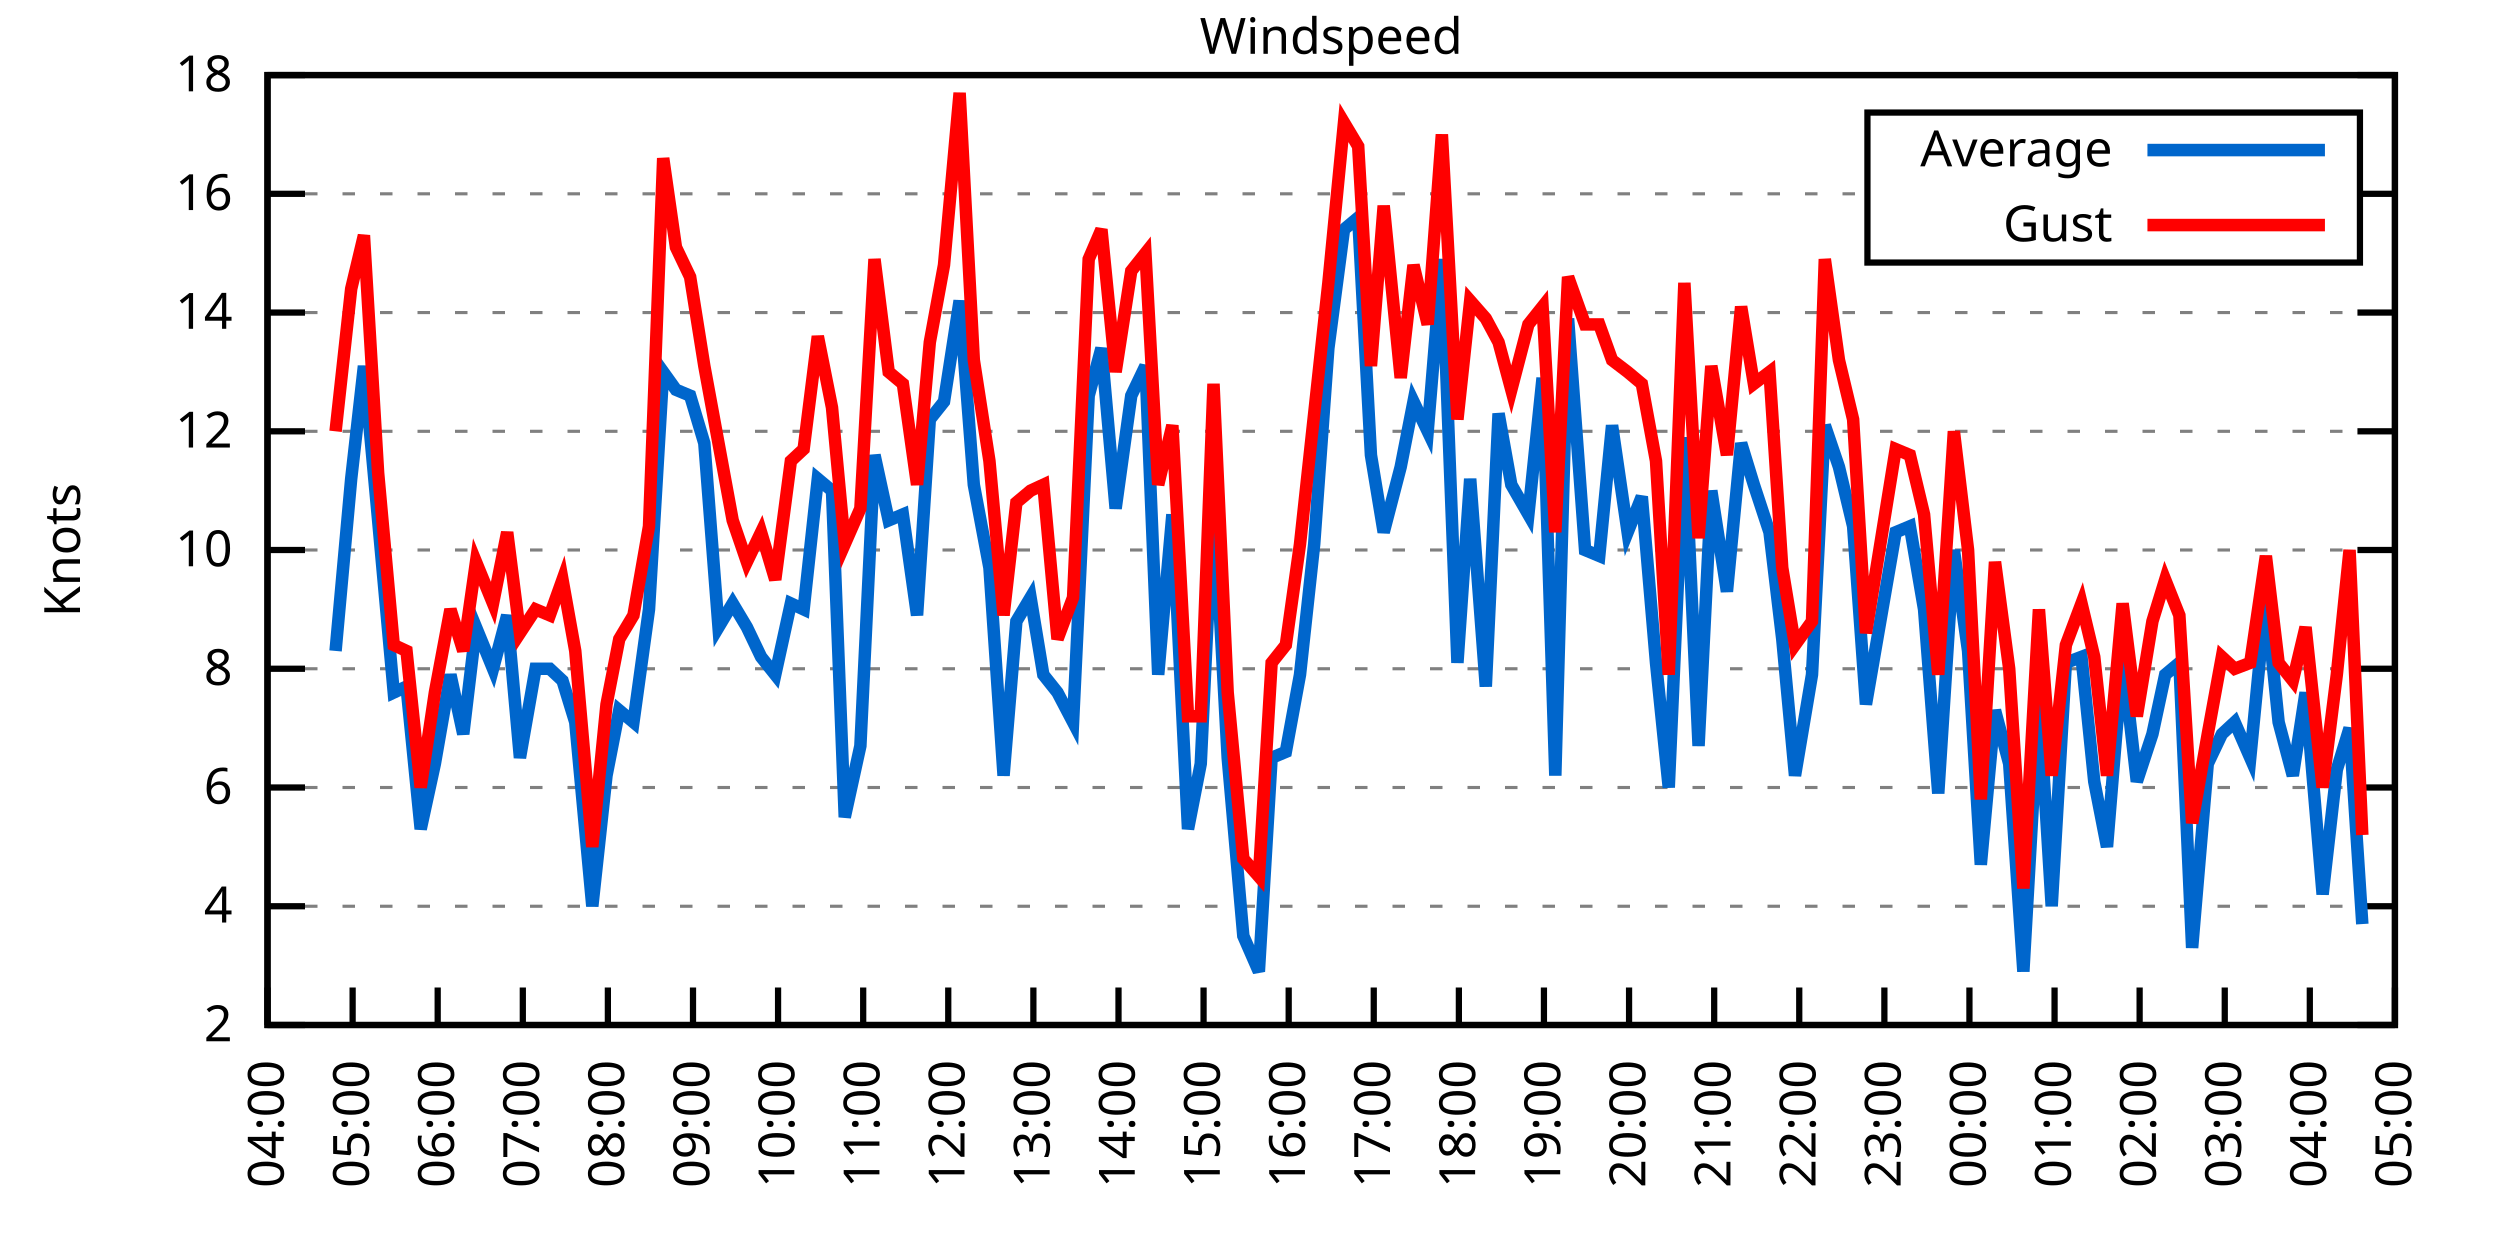
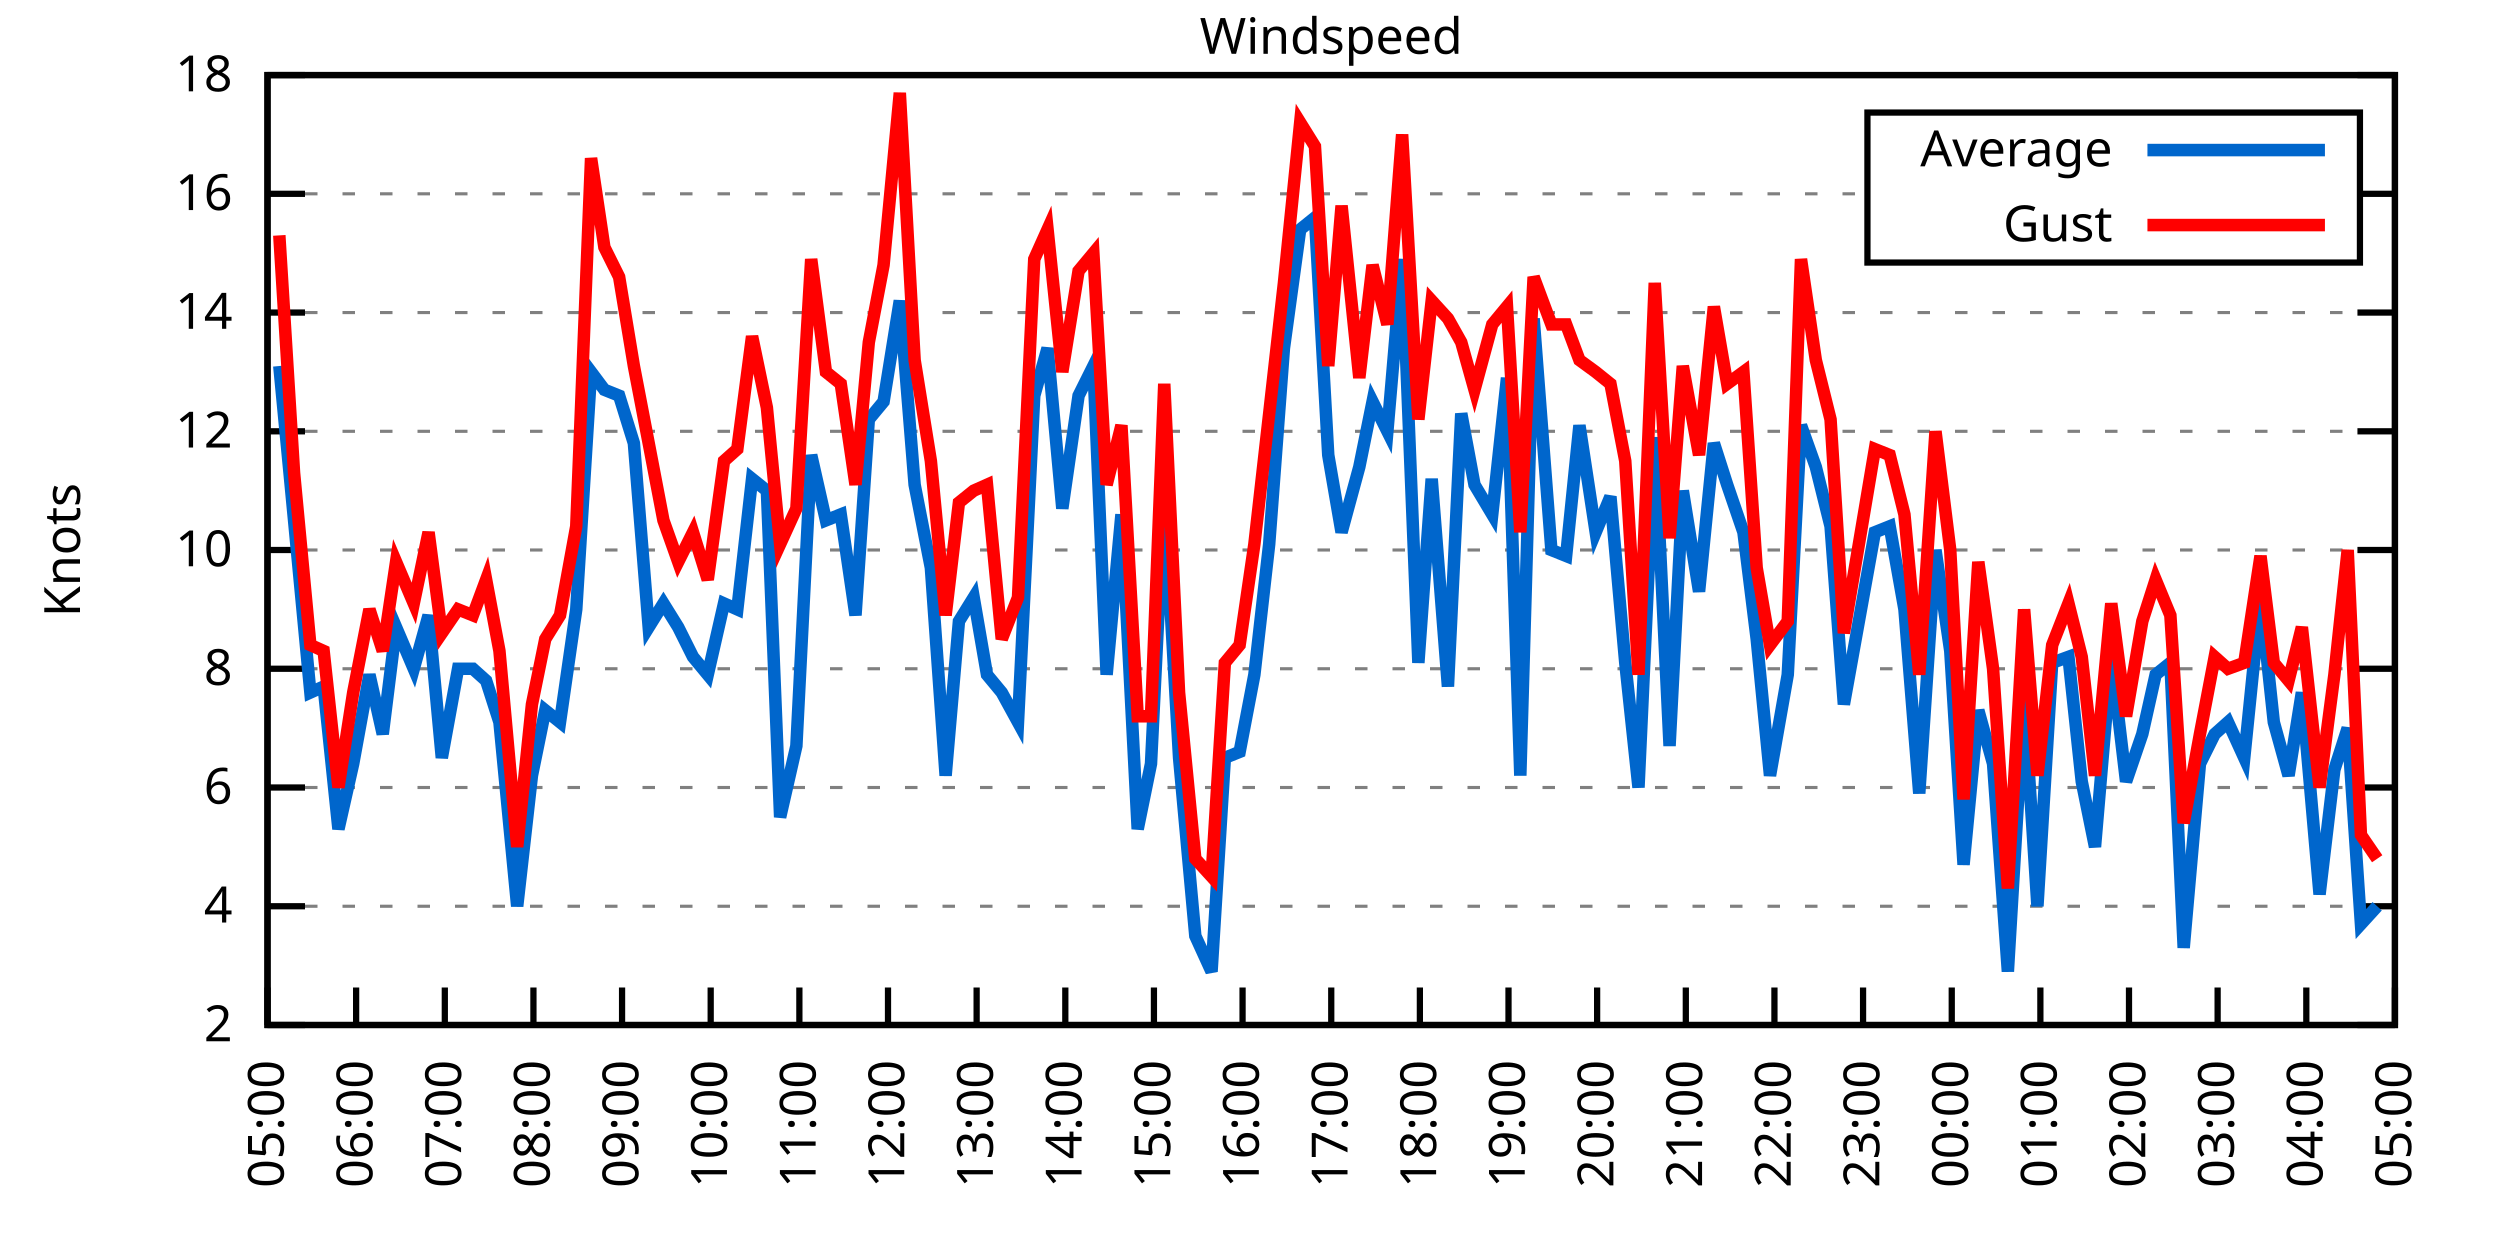
<svg xmlns="http://www.w3.org/2000/svg" xmlns:xlink="http://www.w3.org/1999/xlink" width="400" height="200" viewBox="0 0 400 200">
  <g id="gnuplot_canvas">
    <rect x="0" y="0" width="400" height="200" fill="none" />
    <defs>
      <circle id="gpDot" r="0.5" stroke-width="0.5" stroke="currentColor" />
      <path id="gpPt0" stroke-width="0.333" stroke="currentColor" d="M-1,0 h2 M0,-1 v2" />
      <path id="gpPt1" stroke-width="0.333" stroke="currentColor" d="M-1,-1 L1,1 M1,-1 L-1,1" />
      <path id="gpPt2" stroke-width="0.333" stroke="currentColor" d="M-1,0 L1,0 M0,-1 L0,1 M-1,-1 L1,1 M-1,1 L1,-1" />
      <rect id="gpPt3" stroke-width="0.333" stroke="currentColor" x="-1" y="-1" width="2" height="2" />
      <rect id="gpPt4" stroke-width="0.333" stroke="currentColor" fill="currentColor" x="-1" y="-1" width="2" height="2" />
      <circle id="gpPt5" stroke-width="0.333" stroke="currentColor" cx="0" cy="0" r="1" />
      <use xlink:href="#gpPt5" id="gpPt6" fill="currentColor" stroke="none" />
      <path id="gpPt7" stroke-width="0.333" stroke="currentColor" d="M0,-1.33 L-1.33,0.67 L1.33,0.67 z" />
      <use xlink:href="#gpPt7" id="gpPt8" fill="currentColor" stroke="none" />
      <use xlink:href="#gpPt7" id="gpPt9" stroke="currentColor" transform="rotate(180)" />
      <use xlink:href="#gpPt9" id="gpPt10" fill="currentColor" stroke="none" />
      <use xlink:href="#gpPt3" id="gpPt11" stroke="currentColor" transform="rotate(45)" />
      <use xlink:href="#gpPt11" id="gpPt12" fill="currentColor" stroke="none" />
      <path id="gpPt13" stroke-width="0.333" stroke="currentColor" d="M0,1.330 L1.265,0.411 L0.782,-1.067 L-0.782,-1.076 L-1.265,0.411 z" />
      <use xlink:href="#gpPt13" id="gpPt14" fill="currentColor" stroke="none" />
      <filter id="textbox" filterUnits="objectBoundingBox" x="0" y="0" height="1" width="1">
        <feFlood flood-color="white" flood-opacity="1" result="bgnd" />
        <feComposite in="SourceGraphic" in2="bgnd" operator="atop" />
      </filter>
      <filter id="greybox" filterUnits="objectBoundingBox" x="0" y="0" height="1" width="1">
        <feFlood flood-color="lightgrey" flood-opacity="1" result="grey" />
        <feComposite in="SourceGraphic" in2="grey" operator="atop" />
      </filter>
    </defs>
    <g fill="none" color="white" stroke="currentColor" stroke-width="1.00" stroke-linecap="butt" stroke-linejoin="miter">
</g>
    <g fill="none" color="black" stroke="currentColor" stroke-width="1.00" stroke-linecap="butt" stroke-linejoin="miter">
      <g stroke="none" shape-rendering="crispEdges">
        <polygon fill="rgb(255, 255, 255)" points="42.80,164.00 383.18,164.00 383.18,12.02 42.80,12.02 " />
      </g>
    </g>
    <g fill="none" color="black" stroke="currentColor" stroke-width="1.00" stroke-linecap="butt" stroke-linejoin="miter">
</g>
    <g fill="none" color="black" stroke="black" stroke-width="0.50" stroke-linecap="butt" stroke-linejoin="miter">
</g>
    <g fill="none" color="gray" stroke="currentColor" stroke-width="0.50" stroke-linecap="butt" stroke-linejoin="miter">
      <path stroke="gray" stroke-dasharray="2,4" class="gridline" d="M42.80,164.00 L383.19,164.00  " />
    </g>
    <g fill="none" color="gray" stroke="gray" stroke-width="1.00" stroke-linecap="butt" stroke-linejoin="miter">
</g>
    <g fill="none" color="black" stroke="currentColor" stroke-width="1.00" stroke-linecap="butt" stroke-linejoin="miter">
      <path stroke="black" d="M42.80,164.00 L48.80,164.00 M383.19,164.00 L377.19,164.00  " />
      <g transform="translate(37.20,166.60)" stroke="none" fill="black" font-family="Sans" font-size="8.00" text-anchor="end">
        <text>
          <tspan font-family="Sans"> 2</tspan>
        </text>
      </g>
    </g>
    <g fill="none" color="black" stroke="currentColor" stroke-width="1.00" stroke-linecap="butt" stroke-linejoin="miter">
</g>
    <g fill="none" color="black" stroke="black" stroke-width="0.50" stroke-linecap="butt" stroke-linejoin="miter">
</g>
    <g fill="none" color="gray" stroke="currentColor" stroke-width="0.50" stroke-linecap="butt" stroke-linejoin="miter">
      <path stroke="gray" stroke-dasharray="2,4" class="gridline" d="M42.80,145.00 L383.19,145.00  " />
    </g>
    <g fill="none" color="gray" stroke="gray" stroke-width="1.00" stroke-linecap="butt" stroke-linejoin="miter">
</g>
    <g fill="none" color="black" stroke="currentColor" stroke-width="1.00" stroke-linecap="butt" stroke-linejoin="miter">
      <path stroke="black" d="M42.80,145.00 L48.80,145.00 M383.19,145.00 L377.19,145.00  " />
      <g transform="translate(37.20,147.60)" stroke="none" fill="black" font-family="Sans" font-size="8.00" text-anchor="end">
        <text>
          <tspan font-family="Sans"> 4</tspan>
        </text>
      </g>
    </g>
    <g fill="none" color="black" stroke="currentColor" stroke-width="1.00" stroke-linecap="butt" stroke-linejoin="miter">
</g>
    <g fill="none" color="black" stroke="black" stroke-width="0.50" stroke-linecap="butt" stroke-linejoin="miter">
</g>
    <g fill="none" color="gray" stroke="currentColor" stroke-width="0.50" stroke-linecap="butt" stroke-linejoin="miter">
      <path stroke="gray" stroke-dasharray="2,4" class="gridline" d="M42.80,126.00 L383.19,126.00  " />
    </g>
    <g fill="none" color="gray" stroke="gray" stroke-width="1.00" stroke-linecap="butt" stroke-linejoin="miter">
</g>
    <g fill="none" color="black" stroke="currentColor" stroke-width="1.00" stroke-linecap="butt" stroke-linejoin="miter">
      <path stroke="black" d="M42.80,126.00 L48.80,126.00 M383.19,126.00 L377.19,126.00  " />
      <g transform="translate(37.20,128.60)" stroke="none" fill="black" font-family="Sans" font-size="8.00" text-anchor="end">
        <text>
          <tspan font-family="Sans"> 6</tspan>
        </text>
      </g>
    </g>
    <g fill="none" color="black" stroke="currentColor" stroke-width="1.00" stroke-linecap="butt" stroke-linejoin="miter">
</g>
    <g fill="none" color="black" stroke="black" stroke-width="0.50" stroke-linecap="butt" stroke-linejoin="miter">
</g>
    <g fill="none" color="gray" stroke="currentColor" stroke-width="0.50" stroke-linecap="butt" stroke-linejoin="miter">
      <path stroke="gray" stroke-dasharray="2,4" class="gridline" d="M42.80,107.00 L383.19,107.00  " />
    </g>
    <g fill="none" color="gray" stroke="gray" stroke-width="1.00" stroke-linecap="butt" stroke-linejoin="miter">
</g>
    <g fill="none" color="black" stroke="currentColor" stroke-width="1.00" stroke-linecap="butt" stroke-linejoin="miter">
      <path stroke="black" d="M42.80,107.00 L48.80,107.00 M383.19,107.00 L377.19,107.00  " />
      <g transform="translate(37.20,109.60)" stroke="none" fill="black" font-family="Sans" font-size="8.00" text-anchor="end">
        <text>
          <tspan font-family="Sans"> 8</tspan>
        </text>
      </g>
    </g>
    <g fill="none" color="black" stroke="currentColor" stroke-width="1.00" stroke-linecap="butt" stroke-linejoin="miter">
</g>
    <g fill="none" color="black" stroke="black" stroke-width="0.50" stroke-linecap="butt" stroke-linejoin="miter">
</g>
    <g fill="none" color="gray" stroke="currentColor" stroke-width="0.50" stroke-linecap="butt" stroke-linejoin="miter">
      <path stroke="gray" stroke-dasharray="2,4" class="gridline" d="M42.80,88.00 L383.19,88.00  " />
    </g>
    <g fill="none" color="gray" stroke="gray" stroke-width="1.00" stroke-linecap="butt" stroke-linejoin="miter">
</g>
    <g fill="none" color="black" stroke="currentColor" stroke-width="1.00" stroke-linecap="butt" stroke-linejoin="miter">
      <path stroke="black" d="M42.80,88.00 L48.80,88.00 M383.19,88.00 L377.19,88.00  " />
      <g transform="translate(37.20,90.60)" stroke="none" fill="black" font-family="Sans" font-size="8.00" text-anchor="end">
        <text>
          <tspan font-family="Sans"> 10</tspan>
        </text>
      </g>
    </g>
    <g fill="none" color="black" stroke="currentColor" stroke-width="1.00" stroke-linecap="butt" stroke-linejoin="miter">
</g>
    <g fill="none" color="black" stroke="black" stroke-width="0.50" stroke-linecap="butt" stroke-linejoin="miter">
</g>
    <g fill="none" color="gray" stroke="currentColor" stroke-width="0.50" stroke-linecap="butt" stroke-linejoin="miter">
      <path stroke="gray" stroke-dasharray="2,4" class="gridline" d="M42.80,69.01 L383.19,69.01  " />
    </g>
    <g fill="none" color="gray" stroke="gray" stroke-width="1.00" stroke-linecap="butt" stroke-linejoin="miter">
</g>
    <g fill="none" color="black" stroke="currentColor" stroke-width="1.00" stroke-linecap="butt" stroke-linejoin="miter">
      <path stroke="black" d="M42.80,69.01 L48.80,69.01 M383.19,69.01 L377.19,69.01  " />
      <g transform="translate(37.20,71.61)" stroke="none" fill="black" font-family="Sans" font-size="8.00" text-anchor="end">
        <text>
          <tspan font-family="Sans"> 12</tspan>
        </text>
      </g>
    </g>
    <g fill="none" color="black" stroke="currentColor" stroke-width="1.00" stroke-linecap="butt" stroke-linejoin="miter">
</g>
    <g fill="none" color="black" stroke="black" stroke-width="0.50" stroke-linecap="butt" stroke-linejoin="miter">
</g>
    <g fill="none" color="gray" stroke="currentColor" stroke-width="0.50" stroke-linecap="butt" stroke-linejoin="miter">
      <path stroke="gray" stroke-dasharray="2,4" class="gridline" d="M42.80,50.01 L383.19,50.01  " />
    </g>
    <g fill="none" color="gray" stroke="gray" stroke-width="1.00" stroke-linecap="butt" stroke-linejoin="miter">
</g>
    <g fill="none" color="black" stroke="currentColor" stroke-width="1.00" stroke-linecap="butt" stroke-linejoin="miter">
      <path stroke="black" d="M42.80,50.01 L48.80,50.01 M383.19,50.01 L377.19,50.01  " />
      <g transform="translate(37.20,52.61)" stroke="none" fill="black" font-family="Sans" font-size="8.00" text-anchor="end">
        <text>
          <tspan font-family="Sans"> 14</tspan>
        </text>
      </g>
    </g>
    <g fill="none" color="black" stroke="currentColor" stroke-width="1.00" stroke-linecap="butt" stroke-linejoin="miter">
</g>
    <g fill="none" color="black" stroke="black" stroke-width="0.50" stroke-linecap="butt" stroke-linejoin="miter">
</g>
    <g fill="none" color="gray" stroke="currentColor" stroke-width="0.50" stroke-linecap="butt" stroke-linejoin="miter">
      <path stroke="gray" stroke-dasharray="2,4" class="gridline" d="M42.80,31.01 L298.79,31.01 M377.59,31.01 L383.19,31.01  " />
    </g>
    <g fill="none" color="gray" stroke="gray" stroke-width="1.00" stroke-linecap="butt" stroke-linejoin="miter">
</g>
    <g fill="none" color="black" stroke="currentColor" stroke-width="1.00" stroke-linecap="butt" stroke-linejoin="miter">
      <path stroke="black" d="M42.80,31.01 L48.80,31.01 M383.19,31.01 L377.19,31.01  " />
      <g transform="translate(37.20,33.61)" stroke="none" fill="black" font-family="Sans" font-size="8.00" text-anchor="end">
        <text>
          <tspan font-family="Sans"> 16</tspan>
        </text>
      </g>
    </g>
    <g fill="none" color="black" stroke="currentColor" stroke-width="1.00" stroke-linecap="butt" stroke-linejoin="miter">
</g>
    <g fill="none" color="black" stroke="black" stroke-width="0.50" stroke-linecap="butt" stroke-linejoin="miter">
</g>
    <g fill="none" color="gray" stroke="currentColor" stroke-width="0.50" stroke-linecap="butt" stroke-linejoin="miter">
      <path stroke="gray" stroke-dasharray="2,4" class="gridline" d="M42.80,12.01 L383.19,12.01  " />
    </g>
    <g fill="none" color="gray" stroke="gray" stroke-width="1.00" stroke-linecap="butt" stroke-linejoin="miter">
</g>
    <g fill="none" color="black" stroke="currentColor" stroke-width="1.00" stroke-linecap="butt" stroke-linejoin="miter">
      <path stroke="black" d="M42.80,12.01 L48.80,12.01 M383.19,12.01 L377.19,12.01  " />
      <g transform="translate(37.20,14.61)" stroke="none" fill="black" font-family="Sans" font-size="8.00" text-anchor="end">
        <text>
          <tspan font-family="Sans"> 18</tspan>
        </text>
      </g>
    </g>
    <g fill="none" color="black" stroke="currentColor" stroke-width="1.00" stroke-linecap="butt" stroke-linejoin="miter">
      <path stroke="black" d="M42.80,164.00 L42.80,158.00  " />
      <g transform="translate(45.40,169.60) rotate(270.00)" stroke="none" fill="black" font-family="Sans" font-size="8.00" text-anchor="end">
        <text>
-           <tspan font-family="Sans">04:00</tspan>
-         </text>
-       </g>
-     </g>
-     <g fill="none" color="black" stroke="currentColor" stroke-width="1.00" stroke-linecap="butt" stroke-linejoin="miter">
-       <path stroke="black" d="M56.42,164.00 L56.42,158.00  " />
-       <g transform="translate(59.02,169.60) rotate(270.00)" stroke="none" fill="black" font-family="Sans" font-size="8.00" text-anchor="end">
-         <text>
          <tspan font-family="Sans">05:00</tspan>
        </text>
      </g>
    </g>
    <g fill="none" color="black" stroke="currentColor" stroke-width="1.00" stroke-linecap="butt" stroke-linejoin="miter">
-       <path stroke="black" d="M70.03,164.00 L70.03,158.00  " />
-       <g transform="translate(72.63,169.60) rotate(270.00)" stroke="none" fill="black" font-family="Sans" font-size="8.00" text-anchor="end">
+       <path stroke="black" d="M56.98,164.00 L56.98,158.00  " />
+       <g transform="translate(59.58,169.60) rotate(270.00)" stroke="none" fill="black" font-family="Sans" font-size="8.00" text-anchor="end">
        <text>
          <tspan font-family="Sans">06:00</tspan>
        </text>
      </g>
    </g>
    <g fill="none" color="black" stroke="currentColor" stroke-width="1.00" stroke-linecap="butt" stroke-linejoin="miter">
-       <path stroke="black" d="M83.65,164.00 L83.65,158.00  " />
-       <g transform="translate(86.25,169.60) rotate(270.00)" stroke="none" fill="black" font-family="Sans" font-size="8.00" text-anchor="end">
+       <path stroke="black" d="M71.17,164.00 L71.17,158.00  " />
+       <g transform="translate(73.77,169.60) rotate(270.00)" stroke="none" fill="black" font-family="Sans" font-size="8.00" text-anchor="end">
        <text>
          <tspan font-family="Sans">07:00</tspan>
        </text>
      </g>
    </g>
    <g fill="none" color="black" stroke="currentColor" stroke-width="1.00" stroke-linecap="butt" stroke-linejoin="miter">
-       <path stroke="black" d="M97.26,164.00 L97.26,158.00  " />
-       <g transform="translate(99.86,169.60) rotate(270.00)" stroke="none" fill="black" font-family="Sans" font-size="8.00" text-anchor="end">
+       <path stroke="black" d="M85.35,164.00 L85.35,158.00  " />
+       <g transform="translate(87.95,169.60) rotate(270.00)" stroke="none" fill="black" font-family="Sans" font-size="8.00" text-anchor="end">
        <text>
          <tspan font-family="Sans">08:00</tspan>
        </text>
      </g>
    </g>
    <g fill="none" color="black" stroke="currentColor" stroke-width="1.00" stroke-linecap="butt" stroke-linejoin="miter">
-       <path stroke="black" d="M110.88,164.00 L110.88,158.00  " />
-       <g transform="translate(113.48,169.60) rotate(270.00)" stroke="none" fill="black" font-family="Sans" font-size="8.00" text-anchor="end">
+       <path stroke="black" d="M99.53,164.00 L99.53,158.00  " />
+       <g transform="translate(102.13,169.60) rotate(270.00)" stroke="none" fill="black" font-family="Sans" font-size="8.00" text-anchor="end">
        <text>
          <tspan font-family="Sans">09:00</tspan>
        </text>
      </g>
    </g>
    <g fill="none" color="black" stroke="currentColor" stroke-width="1.00" stroke-linecap="butt" stroke-linejoin="miter">
-       <path stroke="black" d="M124.49,164.00 L124.49,158.00  " />
-       <g transform="translate(127.09,169.60) rotate(270.00)" stroke="none" fill="black" font-family="Sans" font-size="8.00" text-anchor="end">
+       <path stroke="black" d="M113.71,164.00 L113.71,158.00  " />
+       <g transform="translate(116.31,169.60) rotate(270.00)" stroke="none" fill="black" font-family="Sans" font-size="8.00" text-anchor="end">
        <text>
          <tspan font-family="Sans">10:00</tspan>
        </text>
      </g>
    </g>
    <g fill="none" color="black" stroke="currentColor" stroke-width="1.00" stroke-linecap="butt" stroke-linejoin="miter">
-       <path stroke="black" d="M138.11,164.00 L138.11,158.00  " />
-       <g transform="translate(140.71,169.60) rotate(270.00)" stroke="none" fill="black" font-family="Sans" font-size="8.00" text-anchor="end">
+       <path stroke="black" d="M127.90,164.00 L127.90,158.00  " />
+       <g transform="translate(130.50,169.60) rotate(270.00)" stroke="none" fill="black" font-family="Sans" font-size="8.00" text-anchor="end">
        <text>
          <tspan font-family="Sans">11:00</tspan>
        </text>
      </g>
    </g>
    <g fill="none" color="black" stroke="currentColor" stroke-width="1.00" stroke-linecap="butt" stroke-linejoin="miter">
-       <path stroke="black" d="M151.72,164.00 L151.72,158.00  " />
-       <g transform="translate(154.32,169.60) rotate(270.00)" stroke="none" fill="black" font-family="Sans" font-size="8.00" text-anchor="end">
+       <path stroke="black" d="M142.08,164.00 L142.08,158.00  " />
+       <g transform="translate(144.68,169.60) rotate(270.00)" stroke="none" fill="black" font-family="Sans" font-size="8.00" text-anchor="end">
        <text>
          <tspan font-family="Sans">12:00</tspan>
        </text>
      </g>
    </g>
    <g fill="none" color="black" stroke="currentColor" stroke-width="1.00" stroke-linecap="butt" stroke-linejoin="miter">
-       <path stroke="black" d="M165.34,164.00 L165.34,158.00  " />
-       <g transform="translate(167.94,169.60) rotate(270.00)" stroke="none" fill="black" font-family="Sans" font-size="8.00" text-anchor="end">
+       <path stroke="black" d="M156.26,164.00 L156.26,158.00  " />
+       <g transform="translate(158.86,169.60) rotate(270.00)" stroke="none" fill="black" font-family="Sans" font-size="8.00" text-anchor="end">
        <text>
          <tspan font-family="Sans">13:00</tspan>
        </text>
      </g>
    </g>
    <g fill="none" color="black" stroke="currentColor" stroke-width="1.00" stroke-linecap="butt" stroke-linejoin="miter">
-       <path stroke="black" d="M178.96,164.00 L178.96,158.00  " />
-       <g transform="translate(181.56,169.60) rotate(270.00)" stroke="none" fill="black" font-family="Sans" font-size="8.00" text-anchor="end">
+       <path stroke="black" d="M170.45,164.00 L170.45,158.00  " />
+       <g transform="translate(173.05,169.60) rotate(270.00)" stroke="none" fill="black" font-family="Sans" font-size="8.00" text-anchor="end">
        <text>
          <tspan font-family="Sans">14:00</tspan>
        </text>
      </g>
    </g>
    <g fill="none" color="black" stroke="currentColor" stroke-width="1.00" stroke-linecap="butt" stroke-linejoin="miter">
-       <path stroke="black" d="M192.57,164.00 L192.57,158.00  " />
-       <g transform="translate(195.17,169.60) rotate(270.00)" stroke="none" fill="black" font-family="Sans" font-size="8.00" text-anchor="end">
+       <path stroke="black" d="M184.63,164.00 L184.63,158.00  " />
+       <g transform="translate(187.23,169.60) rotate(270.00)" stroke="none" fill="black" font-family="Sans" font-size="8.00" text-anchor="end">
        <text>
          <tspan font-family="Sans">15:00</tspan>
        </text>
      </g>
    </g>
    <g fill="none" color="black" stroke="currentColor" stroke-width="1.00" stroke-linecap="butt" stroke-linejoin="miter">
-       <path stroke="black" d="M206.19,164.00 L206.19,158.00  " />
-       <g transform="translate(208.79,169.60) rotate(270.00)" stroke="none" fill="black" font-family="Sans" font-size="8.00" text-anchor="end">
+       <path stroke="black" d="M198.81,164.00 L198.81,158.00  " />
+       <g transform="translate(201.41,169.60) rotate(270.00)" stroke="none" fill="black" font-family="Sans" font-size="8.00" text-anchor="end">
        <text>
          <tspan font-family="Sans">16:00</tspan>
        </text>
      </g>
    </g>
    <g fill="none" color="black" stroke="currentColor" stroke-width="1.00" stroke-linecap="butt" stroke-linejoin="miter">
-       <path stroke="black" d="M219.80,164.00 L219.80,158.00  " />
-       <g transform="translate(222.40,169.60) rotate(270.00)" stroke="none" fill="black" font-family="Sans" font-size="8.00" text-anchor="end">
+       <path stroke="black" d="M213.00,164.00 L213.00,158.00  " />
+       <g transform="translate(215.60,169.60) rotate(270.00)" stroke="none" fill="black" font-family="Sans" font-size="8.00" text-anchor="end">
        <text>
          <tspan font-family="Sans">17:00</tspan>
        </text>
      </g>
    </g>
    <g fill="none" color="black" stroke="currentColor" stroke-width="1.00" stroke-linecap="butt" stroke-linejoin="miter">
-       <path stroke="black" d="M233.42,164.00 L233.42,158.00  " />
-       <g transform="translate(236.02,169.60) rotate(270.00)" stroke="none" fill="black" font-family="Sans" font-size="8.00" text-anchor="end">
+       <path stroke="black" d="M227.18,164.00 L227.18,158.00  " />
+       <g transform="translate(229.78,169.60) rotate(270.00)" stroke="none" fill="black" font-family="Sans" font-size="8.00" text-anchor="end">
        <text>
          <tspan font-family="Sans">18:00</tspan>
        </text>
      </g>
    </g>
    <g fill="none" color="black" stroke="currentColor" stroke-width="1.00" stroke-linecap="butt" stroke-linejoin="miter">
-       <path stroke="black" d="M247.03,164.00 L247.03,158.00  " />
-       <g transform="translate(249.63,169.60) rotate(270.00)" stroke="none" fill="black" font-family="Sans" font-size="8.00" text-anchor="end">
+       <path stroke="black" d="M241.36,164.00 L241.36,158.00  " />
+       <g transform="translate(243.96,169.60) rotate(270.00)" stroke="none" fill="black" font-family="Sans" font-size="8.00" text-anchor="end">
        <text>
          <tspan font-family="Sans">19:00</tspan>
        </text>
      </g>
    </g>
    <g fill="none" color="black" stroke="currentColor" stroke-width="1.00" stroke-linecap="butt" stroke-linejoin="miter">
-       <path stroke="black" d="M260.65,164.00 L260.65,158.00  " />
-       <g transform="translate(263.25,169.60) rotate(270.00)" stroke="none" fill="black" font-family="Sans" font-size="8.00" text-anchor="end">
+       <path stroke="black" d="M255.54,164.00 L255.54,158.00  " />
+       <g transform="translate(258.14,169.60) rotate(270.00)" stroke="none" fill="black" font-family="Sans" font-size="8.00" text-anchor="end">
        <text>
          <tspan font-family="Sans">20:00</tspan>
        </text>
      </g>
    </g>
    <g fill="none" color="black" stroke="currentColor" stroke-width="1.00" stroke-linecap="butt" stroke-linejoin="miter">
-       <path stroke="black" d="M274.27,164.00 L274.27,158.00  " />
-       <g transform="translate(276.87,169.60) rotate(270.00)" stroke="none" fill="black" font-family="Sans" font-size="8.00" text-anchor="end">
+       <path stroke="black" d="M269.73,164.00 L269.73,158.00  " />
+       <g transform="translate(272.33,169.60) rotate(270.00)" stroke="none" fill="black" font-family="Sans" font-size="8.00" text-anchor="end">
        <text>
          <tspan font-family="Sans">21:00</tspan>
        </text>
      </g>
    </g>
    <g fill="none" color="black" stroke="currentColor" stroke-width="1.00" stroke-linecap="butt" stroke-linejoin="miter">
-       <path stroke="black" d="M287.88,164.00 L287.88,158.00  " />
-       <g transform="translate(290.48,169.60) rotate(270.00)" stroke="none" fill="black" font-family="Sans" font-size="8.00" text-anchor="end">
+       <path stroke="black" d="M283.91,164.00 L283.91,158.00  " />
+       <g transform="translate(286.51,169.60) rotate(270.00)" stroke="none" fill="black" font-family="Sans" font-size="8.00" text-anchor="end">
        <text>
          <tspan font-family="Sans">22:00</tspan>
        </text>
      </g>
    </g>
    <g fill="none" color="black" stroke="currentColor" stroke-width="1.00" stroke-linecap="butt" stroke-linejoin="miter">
-       <path stroke="black" d="M301.50,164.00 L301.50,158.00  " />
-       <g transform="translate(304.10,169.60) rotate(270.00)" stroke="none" fill="black" font-family="Sans" font-size="8.00" text-anchor="end">
+       <path stroke="black" d="M298.09,164.00 L298.09,158.00  " />
+       <g transform="translate(300.69,169.60) rotate(270.00)" stroke="none" fill="black" font-family="Sans" font-size="8.00" text-anchor="end">
        <text>
          <tspan font-family="Sans">23:00</tspan>
        </text>
      </g>
    </g>
    <g fill="none" color="black" stroke="currentColor" stroke-width="1.00" stroke-linecap="butt" stroke-linejoin="miter">
-       <path stroke="black" d="M315.11,164.00 L315.11,158.00  " />
-       <g transform="translate(317.71,169.60) rotate(270.00)" stroke="none" fill="black" font-family="Sans" font-size="8.00" text-anchor="end">
+       <path stroke="black" d="M312.28,164.00 L312.28,158.00  " />
+       <g transform="translate(314.88,169.60) rotate(270.00)" stroke="none" fill="black" font-family="Sans" font-size="8.00" text-anchor="end">
        <text>
          <tspan font-family="Sans">00:00</tspan>
        </text>
      </g>
    </g>
    <g fill="none" color="black" stroke="currentColor" stroke-width="1.00" stroke-linecap="butt" stroke-linejoin="miter">
-       <path stroke="black" d="M328.73,164.00 L328.73,158.00  " />
-       <g transform="translate(331.33,169.60) rotate(270.00)" stroke="none" fill="black" font-family="Sans" font-size="8.00" text-anchor="end">
+       <path stroke="black" d="M326.46,164.00 L326.46,158.00  " />
+       <g transform="translate(329.06,169.60) rotate(270.00)" stroke="none" fill="black" font-family="Sans" font-size="8.00" text-anchor="end">
        <text>
          <tspan font-family="Sans">01:00</tspan>
        </text>
      </g>
    </g>
    <g fill="none" color="black" stroke="currentColor" stroke-width="1.00" stroke-linecap="butt" stroke-linejoin="miter">
-       <path stroke="black" d="M342.34,164.00 L342.34,158.00  " />
-       <g transform="translate(344.94,169.60) rotate(270.00)" stroke="none" fill="black" font-family="Sans" font-size="8.00" text-anchor="end">
+       <path stroke="black" d="M340.64,164.00 L340.64,158.00  " />
+       <g transform="translate(343.24,169.60) rotate(270.00)" stroke="none" fill="black" font-family="Sans" font-size="8.00" text-anchor="end">
        <text>
          <tspan font-family="Sans">02:00</tspan>
        </text>
      </g>
    </g>
    <g fill="none" color="black" stroke="currentColor" stroke-width="1.00" stroke-linecap="butt" stroke-linejoin="miter">
-       <path stroke="black" d="M355.96,164.00 L355.96,158.00  " />
-       <g transform="translate(358.56,169.60) rotate(270.00)" stroke="none" fill="black" font-family="Sans" font-size="8.00" text-anchor="end">
+       <path stroke="black" d="M354.82,164.00 L354.82,158.00  " />
+       <g transform="translate(357.42,169.60) rotate(270.00)" stroke="none" fill="black" font-family="Sans" font-size="8.00" text-anchor="end">
        <text>
          <tspan font-family="Sans">03:00</tspan>
        </text>
      </g>
    </g>
    <g fill="none" color="black" stroke="currentColor" stroke-width="1.00" stroke-linecap="butt" stroke-linejoin="miter">
-       <path stroke="black" d="M369.57,164.00 L369.57,158.00  " />
-       <g transform="translate(372.17,169.60) rotate(270.00)" stroke="none" fill="black" font-family="Sans" font-size="8.00" text-anchor="end">
+       <path stroke="black" d="M369.01,164.00 L369.01,158.00  " />
+       <g transform="translate(371.61,169.60) rotate(270.00)" stroke="none" fill="black" font-family="Sans" font-size="8.00" text-anchor="end">
        <text>
          <tspan font-family="Sans">04:00</tspan>
        </text>
      </g>
    </g>
    <g fill="none" color="black" stroke="currentColor" stroke-width="1.00" stroke-linecap="butt" stroke-linejoin="miter">
      <path stroke="black" d="M383.19,164.00 L383.19,158.00  " />
      <g transform="translate(385.79,169.60) rotate(270.00)" stroke="none" fill="black" font-family="Sans" font-size="8.00" text-anchor="end">
        <text>
          <tspan font-family="Sans">05:00</tspan>
        </text>
      </g>
    </g>
    <g fill="none" color="black" stroke="currentColor" stroke-width="1.00" stroke-linecap="butt" stroke-linejoin="miter">
</g>
    <g fill="none" color="black" stroke="currentColor" stroke-width="1.00" stroke-linecap="butt" stroke-linejoin="miter">
      <path stroke="black" d="M42.80,12.01 L42.80,164.00 L383.19,164.00 L383.19,12.01 L42.80,12.01 Z  " />
    </g>
    <g fill="none" color="black" stroke="currentColor" stroke-width="1.00" stroke-linecap="butt" stroke-linejoin="miter">
</g>
    <g fill="none" color="black" stroke="currentColor" stroke-width="1.00" stroke-linecap="butt" stroke-linejoin="miter">
      <path stroke="black" d="M298.79,42.01 L298.79,18.01 L377.59,18.01 L377.59,42.01 L298.79,42.01 Z  " />
    </g>
    <g id="Windspeed_plot_1">
      <g fill="none" color="white" stroke="black" stroke-width="2.00" stroke-linecap="butt" stroke-linejoin="miter">
</g>
      <g fill="none" color="black" stroke="currentColor" stroke-width="2.00" stroke-linecap="butt" stroke-linejoin="miter">
        <g transform="translate(337.99,26.61)" stroke="none" fill="black" font-family="Sans" font-size="8.00" text-anchor="end">
          <text>
            <tspan font-family="Sans">Average</tspan>
          </text>
        </g>
      </g>
      <g fill="none" color="black" stroke="currentColor" stroke-width="2.00" stroke-linecap="butt" stroke-linejoin="miter">
-         <path stroke="rgb(  0, 102, 204)" d="M343.59,24.01 L371.99,24.01 M53.69,104.15 L56.19,76.61 L58.23,58.56 L60.50,83.26 L63.00,110.80 L65.04,109.85   L67.31,132.65 L69.58,122.20 L72.07,107.95 L74.12,117.45 L76.16,100.35 L78.88,107.00 L81.15,98.45 L83.19,121.25   L85.69,107.00 L87.96,107.00 L90.00,108.90 L92.04,115.55 L94.77,145.00 L97.04,124.10 L99.08,113.65 L101.35,115.55   L103.84,97.50 L106.11,59.51 L108.15,62.36 L110.42,63.31 L112.69,70.91 L114.96,100.35 L117.23,96.55 L119.50,100.35   L121.77,105.10 L124.04,107.95 L126.54,96.55 L128.58,97.50 L130.85,76.61 L133.12,78.51 L135.16,130.75 L137.66,119.35   L139.92,72.81 L142.19,83.26 L144.46,82.31 L146.73,98.45 L148.77,67.11 L151.04,64.26 L153.54,48.11 L155.81,77.56   L158.31,90.85 L160.57,124.10 L162.62,99.40 L164.89,95.60 L166.93,107.95 L169.20,110.80 L171.69,115.55 L174.19,63.31   L176.23,55.71 L178.50,81.36 L181.00,63.31 L183.27,58.56 L185.31,107.95 L187.58,82.31 L190.08,132.65 L192.12,122.20   L194.16,79.46 L196.43,121.25 L198.93,149.75 L201.42,155.45 L203.46,121.25 L205.73,120.30 L208.00,107.95 L210.27,87.06   L212.54,55.71 L215.04,36.71 L217.31,34.81 L219.35,72.81 L221.39,85.16 L224.11,74.71 L226.16,64.26 L228.43,69.01   L230.70,41.46 L233.19,106.05 L235.23,76.61 L237.73,109.85 L239.77,66.16 L241.81,77.56 L244.54,82.31 L246.81,60.46   L248.85,124.10 L250.89,50.96 L253.61,88.00 L255.88,88.95 L257.93,68.06 L260.42,85.16 L262.69,79.46 L264.96,106.05   L267.00,126.00 L269.50,69.96 L271.77,119.35 L273.81,78.51 L276.31,94.65 L278.58,70.91 L280.62,77.56 L283.12,85.16   L285.16,102.25 L287.20,124.10 L289.92,107.95 L291.97,68.06 L294.23,74.71 L296.50,84.21 L298.55,112.70 L303.31,85.16   L305.58,84.21 L307.85,97.50 L310.12,126.95 L312.62,88.00 L314.89,104.15 L316.93,138.35 L319.20,113.65 L321.47,122.20   L323.74,155.45 L326.23,111.75 L328.27,145.00 L330.54,106.05 L333.04,105.10 L335.08,125.05 L337.12,135.50 L339.62,105.10   L341.89,125.05 L344.39,117.45 L346.43,107.95 L348.70,106.05 L350.74,151.65 L353.24,122.20 L355.50,117.45 L357.55,115.55   L360.04,121.25 L362.54,95.60 L364.58,115.55 L366.85,124.10 L368.89,110.80 L371.62,143.10 L373.89,123.15 L375.93,116.50   L377.97,147.85  " />
+         <path stroke="rgb(  0, 102, 204)" d="M343.59,24.01 L371.99,24.01 M44.69,58.56 L47.05,83.26 L49.66,110.80 L51.78,109.85 L54.15,132.65 L56.51,122.20   L59.11,107.95 L61.24,117.45 L63.37,100.35 L66.20,107.00 L68.57,98.45 L70.69,121.25 L73.29,107.00 L75.66,107.00   L77.78,108.90 L79.91,115.55 L82.75,145.00 L85.11,124.10 L87.24,113.65 L89.60,115.55 L92.20,97.50 L94.57,59.51   L96.70,62.36 L99.06,63.31 L101.42,70.91 L103.79,100.35 L106.15,96.55 L108.51,100.35 L110.88,105.10 L113.24,107.95   L115.84,96.55 L117.97,97.50 L120.33,76.61 L122.70,78.51 L124.82,130.75 L127.42,119.35 L129.79,72.81 L132.15,83.26   L134.52,82.31 L136.88,98.45 L139.01,67.11 L141.37,64.26 L143.97,48.11 L146.34,77.56 L148.94,90.85 L151.30,124.10   L153.43,99.40 L155.79,95.60 L157.92,107.95 L160.28,110.80 L162.88,115.55 L165.48,63.31 L167.61,55.71 L169.97,81.36   L172.57,63.31 L174.94,58.56 L177.06,107.95 L179.43,82.31 L182.03,132.65 L184.16,122.20 L186.28,79.46 L188.65,121.25   L191.25,149.75 L193.85,155.45 L195.98,121.25 L198.34,120.30 L200.70,107.95 L203.07,87.06 L205.43,55.71 L208.03,36.71   L210.39,34.81 L212.52,72.81 L214.65,85.16 L217.49,74.71 L219.61,64.26 L221.98,69.01 L224.34,41.46 L226.94,106.05   L229.07,76.61 L231.67,109.85 L233.80,66.16 L235.92,77.56 L238.76,82.31 L241.12,60.46 L243.25,124.10 L245.38,50.96   L248.22,88.00 L250.58,88.95 L252.71,68.06 L255.31,85.16 L257.67,79.46 L260.04,106.05 L262.16,126.00 L264.76,69.96   L267.13,119.35 L269.25,78.51 L271.85,94.65 L274.22,70.91 L276.35,77.56 L278.95,85.16 L281.07,102.25 L283.20,124.10   L286.04,107.95 L288.16,68.06 L290.53,74.71 L292.89,84.21 L295.02,112.70 L299.98,85.16 L302.35,84.21 L304.71,97.50   L307.08,126.95 L309.68,88.00 L312.04,104.15 L314.17,138.35 L316.53,113.65 L318.89,122.20 L321.26,155.45 L323.86,111.75   L325.99,145.00 L328.35,106.05 L330.95,105.10 L333.08,125.05 L335.20,135.50 L337.80,105.10 L340.17,125.05 L342.77,117.45   L344.90,107.95 L347.26,106.05 L349.39,151.65 L351.99,122.20 L354.35,117.45 L356.48,115.55 L359.08,121.25 L361.68,95.60   L363.81,115.55 L366.17,124.10 L368.30,110.80 L371.13,143.10 L373.50,123.15 L375.63,116.50 L377.75,147.85 L380.35,145.00    " />
      </g>
    </g>
    <g id="Windspeed_plot_2">
      <g fill="none" color="black" stroke="currentColor" stroke-width="2.00" stroke-linecap="butt" stroke-linejoin="miter">
        <g transform="translate(337.99,38.61)" stroke="none" fill="black" font-family="Sans" font-size="8.00" text-anchor="end">
          <text>
            <tspan font-family="Sans">Gust</tspan>
          </text>
        </g>
      </g>
      <g fill="none" color="black" stroke="currentColor" stroke-width="2.00" stroke-linecap="butt" stroke-linejoin="miter">
-         <path stroke="rgb(255,   0,   0)" d="M343.59,36.01 L371.99,36.01 M53.69,69.01 L56.19,46.21 L58.23,37.66 L60.50,75.66 L63.00,103.20 L65.04,104.15   L67.31,126.00 L69.58,110.80 L72.07,97.50 L74.12,104.15 L76.16,89.90 L78.88,96.55 L81.15,85.16 L83.19,101.30   L85.69,97.50 L87.96,98.45 L90.00,92.75 L92.04,104.15 L94.77,135.50 L97.04,112.70 L99.08,102.25 L101.35,98.45   L103.84,84.21 L106.11,25.31 L108.15,39.56 L110.42,44.31 L112.69,58.56 L114.96,70.91 L117.23,83.26 L119.50,89.90   L121.77,85.16 L124.04,92.75 L126.54,73.76 L128.58,71.86 L130.85,53.81 L133.12,65.21 L135.16,87.06 L137.66,81.36   L139.92,41.46 L142.19,59.51 L144.46,61.41 L146.73,77.56 L148.77,54.76 L151.04,42.41 L153.54,14.86 L155.81,57.61   L158.31,73.76 L160.57,98.45 L162.62,80.41 L164.89,78.51 L166.93,77.56 L169.20,102.25 L171.69,95.60 L174.19,41.46   L176.23,36.71 L178.50,59.51 L181.00,43.36 L183.27,40.51 L185.31,77.56 L187.58,68.06 L190.08,114.60 L192.12,114.60   L194.16,61.41 L196.43,110.80 L198.93,137.40 L201.42,140.25 L203.46,106.05 L205.73,103.20 L208.00,87.06 L210.27,66.16   L212.54,45.26 L215.04,19.61 L217.31,23.41 L219.35,58.56 L221.39,32.91 L224.11,60.46 L226.16,42.41 L228.43,51.91   L230.70,21.51 L233.19,67.11 L235.23,48.11 L237.73,50.96 L239.77,54.76 L241.81,62.36 L244.54,51.91 L246.81,49.06   L248.85,85.16 L250.89,44.31 L253.61,51.91 L255.88,51.91 L257.93,57.61 L260.42,59.51 L262.69,61.41 L264.96,73.76   L267.00,107.95 L269.50,45.26 L271.77,86.11 L273.81,58.56 L276.31,72.81 L278.58,49.06 L280.62,61.41 L283.12,59.51   L285.16,90.85 L287.20,103.20 L289.92,99.40 L291.97,41.46 L294.23,57.61 L296.50,67.11 L298.55,101.30 L303.31,71.86   L305.58,72.81 L307.85,82.31 L310.12,107.95 L312.62,69.01 L314.89,88.00 L316.93,127.90 L319.20,89.90 L321.47,107.00   L323.74,142.15 L326.23,97.50 L328.27,124.10 L330.54,103.20 L333.04,96.55 L335.08,105.10 L337.12,124.10 L339.62,96.55   L341.89,114.60 L344.39,99.40 L346.43,92.75 L348.70,98.45 L350.74,131.70 L353.24,117.45 L355.50,105.10 L357.55,107.00   L360.04,106.05 L362.54,88.95 L364.58,106.05 L366.85,108.90 L368.89,100.35 L371.62,126.00 L373.89,107.95 L375.93,88.00   L377.97,133.60  " />
+         <path stroke="rgb(255,   0,   0)" d="M343.59,36.01 L371.99,36.01 M44.69,37.66 L47.05,75.66 L49.66,103.20 L51.78,104.15 L54.15,126.00 L56.51,110.80   L59.11,97.50 L61.24,104.15 L63.37,89.90 L66.20,96.55 L68.57,85.16 L70.69,101.30 L73.29,97.50 L75.66,98.45   L77.78,92.75 L79.91,104.15 L82.75,135.50 L85.11,112.70 L87.24,102.25 L89.60,98.45 L92.20,84.21 L94.57,25.31   L96.70,39.56 L99.06,44.31 L101.42,58.56 L103.79,70.91 L106.15,83.26 L108.51,89.90 L110.88,85.16 L113.24,92.75   L115.84,73.76 L117.97,71.86 L120.33,53.81 L122.70,65.21 L124.82,87.06 L127.42,81.36 L129.79,41.46 L132.15,59.51   L134.52,61.41 L136.88,77.56 L139.01,54.76 L141.37,42.41 L143.97,14.86 L146.34,57.61 L148.94,73.76 L151.30,98.45   L153.43,80.41 L155.79,78.51 L157.92,77.56 L160.28,102.25 L162.88,95.60 L165.48,41.46 L167.61,36.71 L169.97,59.51   L172.57,43.36 L174.94,40.51 L177.06,77.56 L179.43,68.06 L182.03,114.60 L184.16,114.60 L186.28,61.41 L188.65,110.80   L191.25,137.40 L193.85,140.25 L195.98,106.05 L198.34,103.20 L200.70,87.06 L203.07,66.16 L205.43,45.26 L208.03,19.61   L210.39,23.41 L212.52,58.56 L214.65,32.91 L217.49,60.46 L219.61,42.41 L221.98,51.91 L224.34,21.51 L226.94,67.11   L229.07,48.11 L231.67,50.96 L233.80,54.76 L235.92,62.36 L238.76,51.91 L241.12,49.06 L243.25,85.16 L245.38,44.31   L248.22,51.91 L250.58,51.91 L252.71,57.61 L255.31,59.51 L257.67,61.41 L260.04,73.76 L262.16,107.95 L264.76,45.26   L267.13,86.11 L269.25,58.56 L271.85,72.81 L274.22,49.06 L276.35,61.41 L278.95,59.51 L281.07,90.85 L283.20,103.20   L286.04,99.40 L288.16,41.46 L290.53,57.61 L292.89,67.11 L295.02,101.30 L299.98,71.86 L302.35,72.81 L304.71,82.31   L307.08,107.95 L309.68,69.01 L312.04,88.00 L314.17,127.90 L316.53,89.90 L318.89,107.00 L321.26,142.15 L323.86,97.50   L325.99,124.10 L328.35,103.20 L330.95,96.55 L333.08,105.10 L335.20,124.10 L337.80,96.55 L340.17,114.60 L342.77,99.40   L344.90,92.75 L347.26,98.45 L349.39,131.70 L351.99,117.45 L354.35,105.10 L356.48,107.00 L359.08,106.05 L361.68,88.95   L363.81,106.05 L366.17,108.90 L368.30,100.35 L371.13,126.00 L373.50,107.95 L375.63,88.00 L377.75,133.60 L380.35,137.40    " />
      </g>
    </g>
    <g fill="none" color="black" stroke="currentColor" stroke-width="2.00" stroke-linecap="butt" stroke-linejoin="miter">
</g>
    <g fill="none" color="black" stroke="black" stroke-width="1.00" stroke-linecap="butt" stroke-linejoin="miter">
</g>
    <g fill="none" color="black" stroke="currentColor" stroke-width="1.00" stroke-linecap="butt" stroke-linejoin="miter">
      <path stroke="black" d="M42.80,12.01 L42.80,164.00 L383.19,164.00 L383.19,12.01 L42.80,12.01 Z  " />
      <g transform="translate(12.80,88.01) rotate(270.00)" stroke="none" fill="black" font-family="Sans" font-size="8.00" text-anchor="middle">
        <text>
          <tspan font-family="Sans">Knots</tspan>
        </text>
      </g>
    </g>
    <g fill="none" color="black" stroke="currentColor" stroke-width="1.00" stroke-linecap="butt" stroke-linejoin="miter">
</g>
    <g fill="none" color="black" stroke="currentColor" stroke-width="1.00" stroke-linecap="butt" stroke-linejoin="miter">
      <g transform="translate(212.99,8.61)" stroke="none" fill="black" font-family="Sans" font-size="8.00" text-anchor="middle">
        <text>
          <tspan font-family="Sans">Windspeed</tspan>
        </text>
      </g>
    </g>
    <g fill="none" color="black" stroke="currentColor" stroke-width="1.00" stroke-linecap="butt" stroke-linejoin="miter">
</g>
  </g>
</svg>
